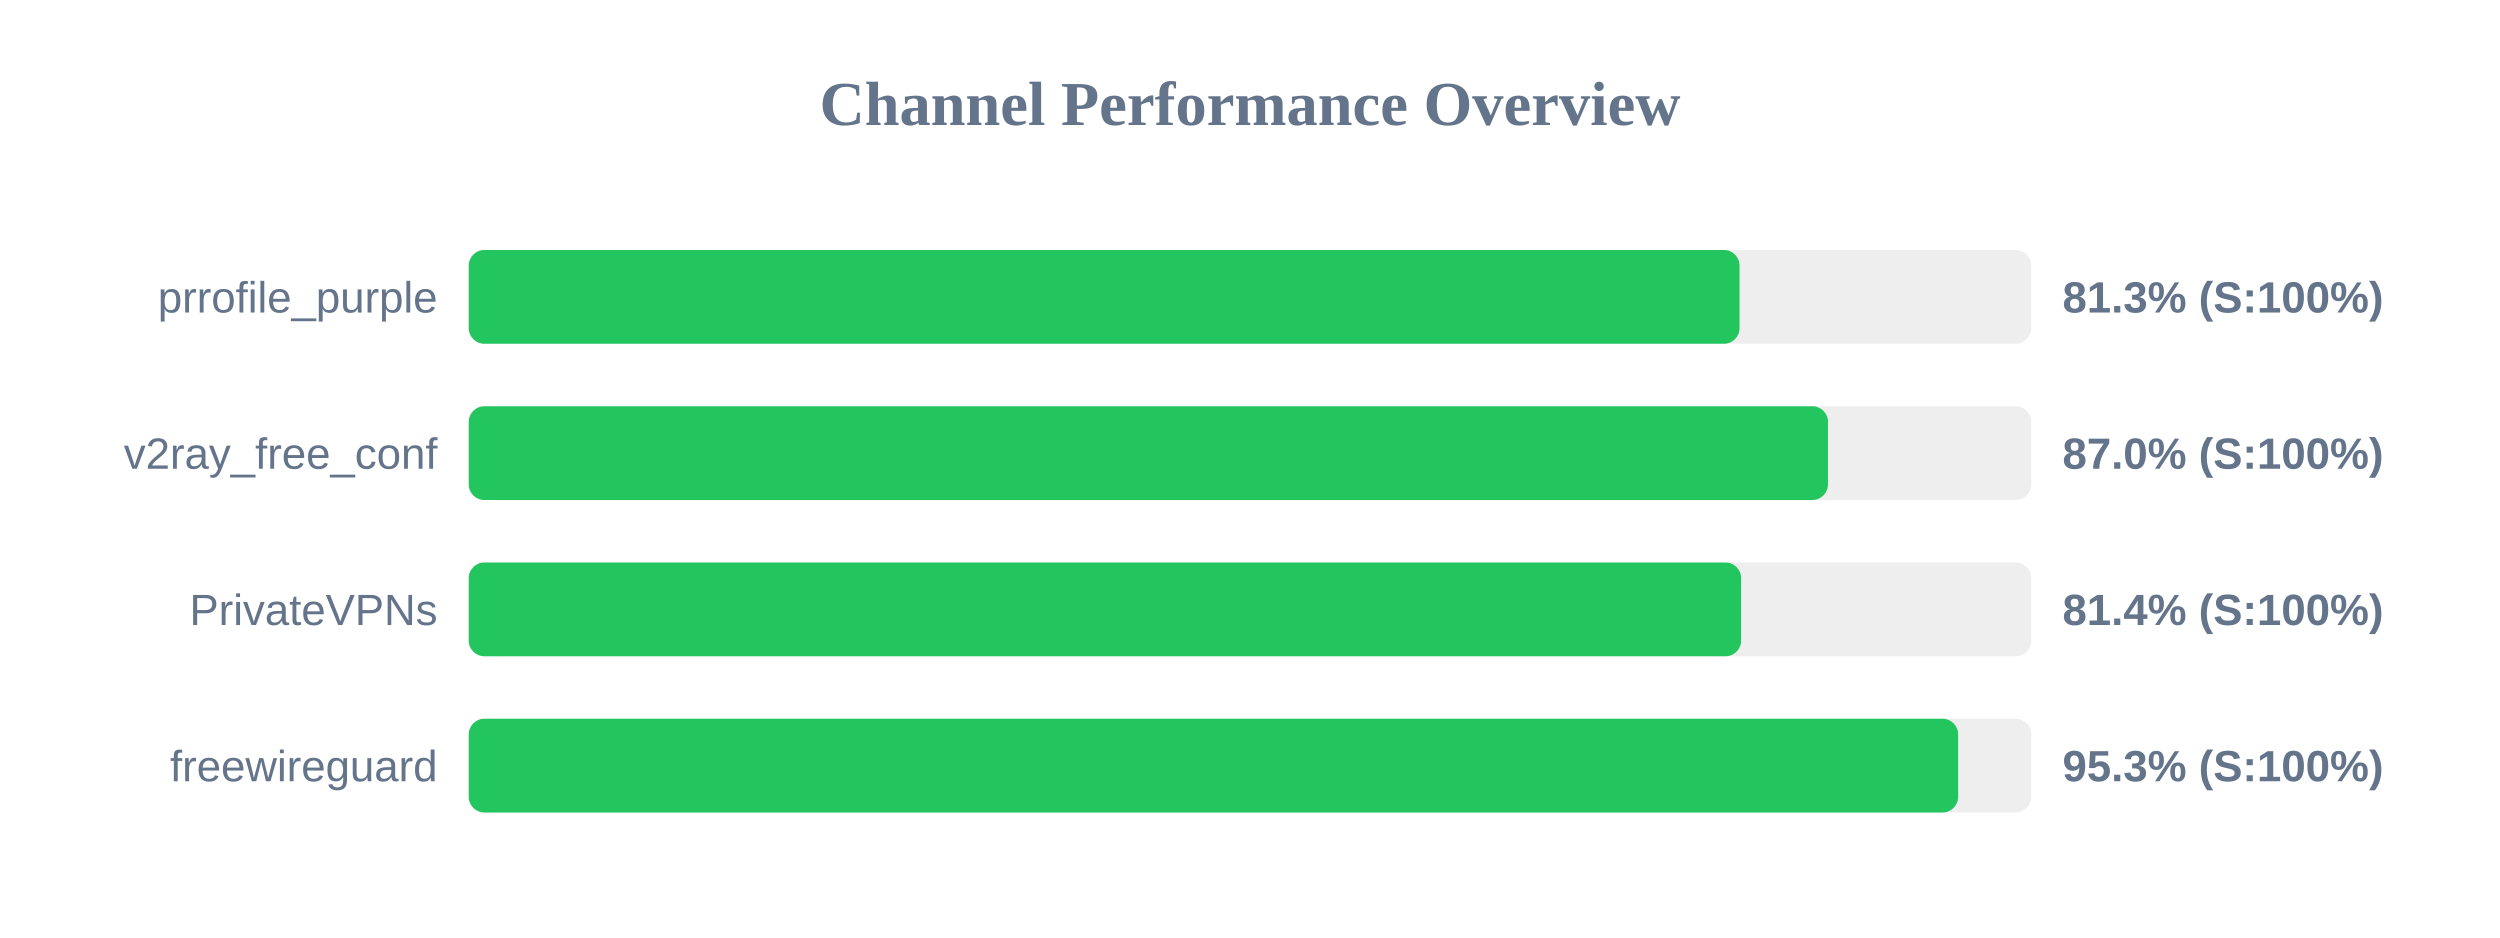
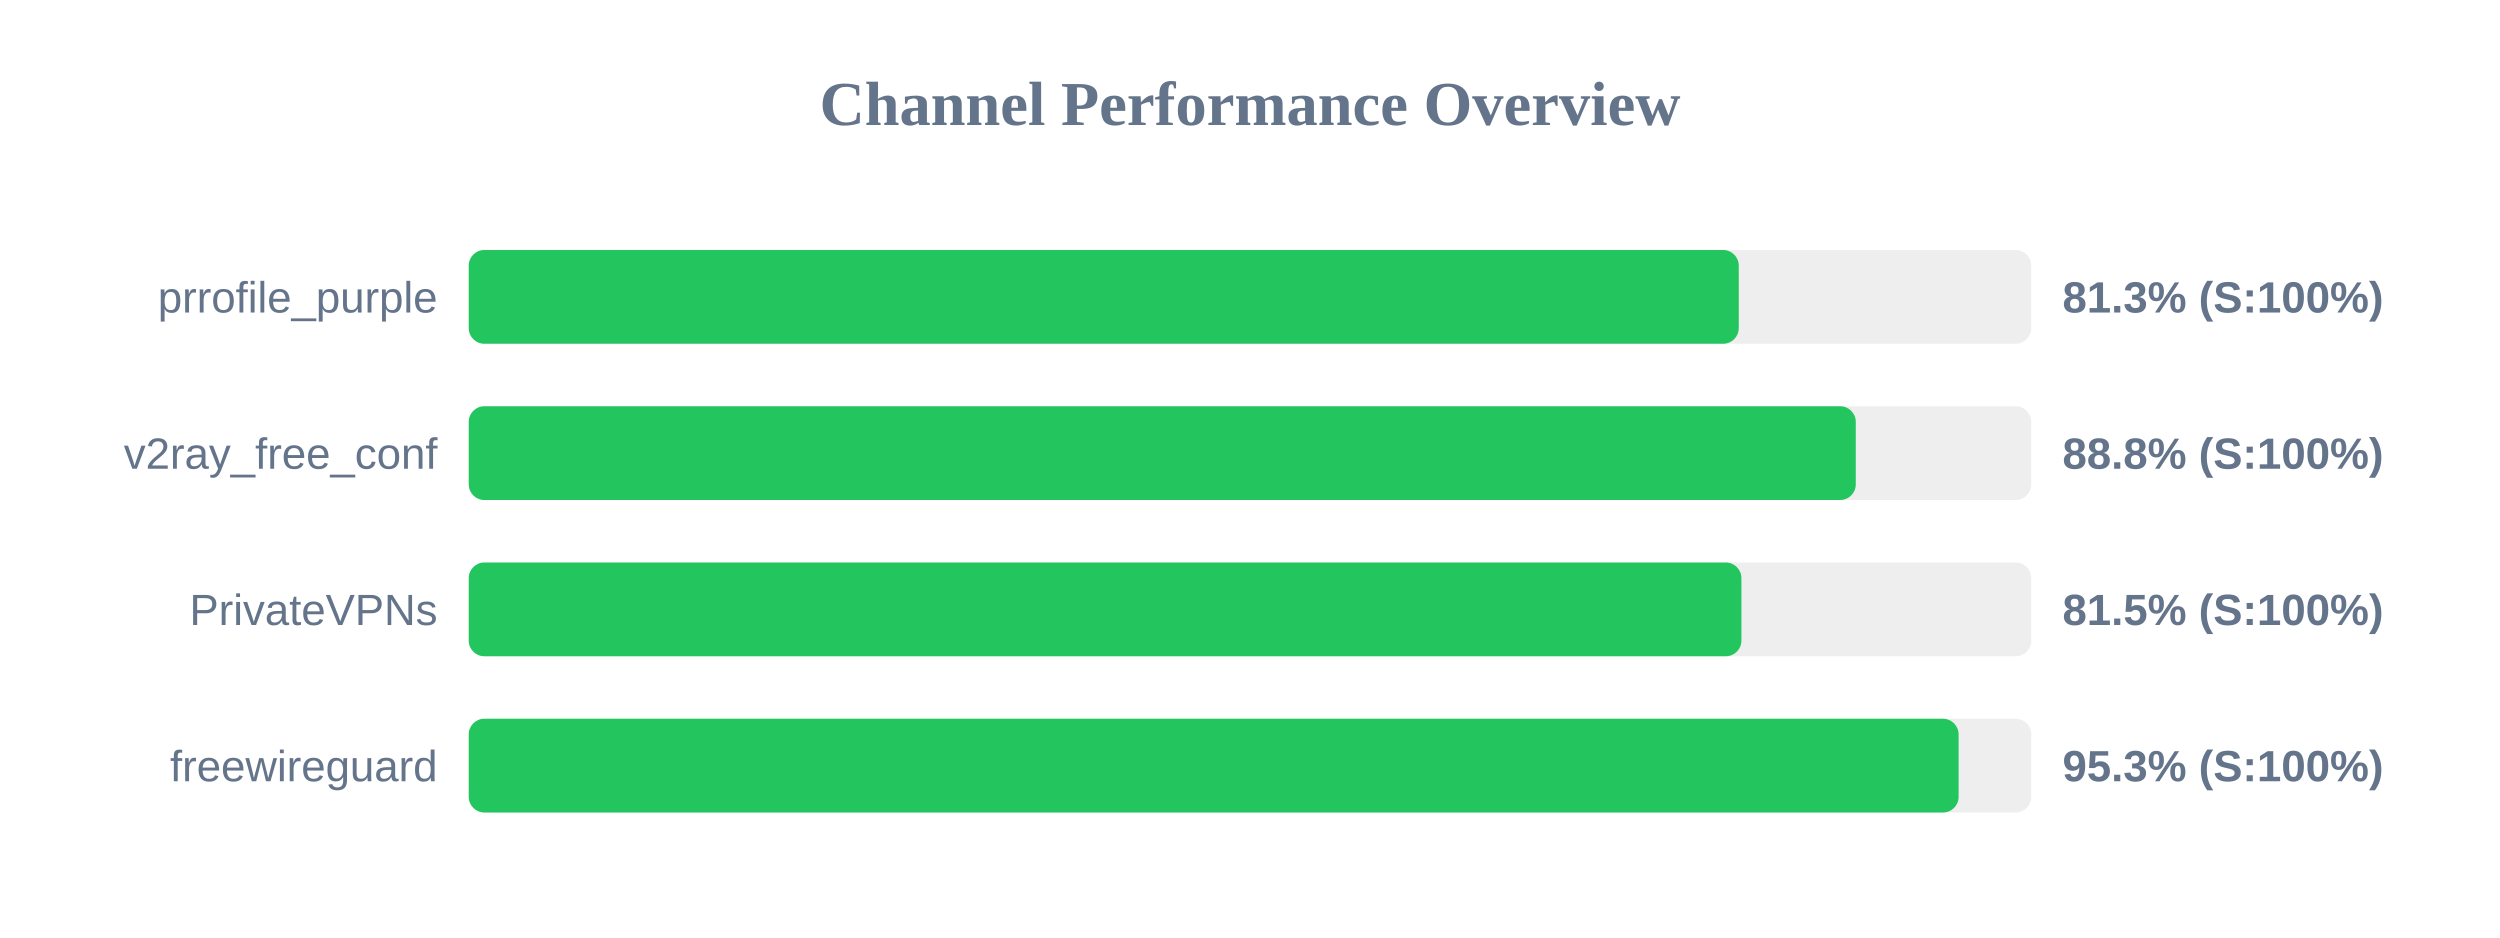
<svg xmlns="http://www.w3.org/2000/svg" width="800" height="300" version="1.1">
  <style>
        .row { font: 14px Arial; fill: #64748b; }
        .score { font: bold 14px Arial; fill: #64748b; }
    </style>
  <text x="400" y="40" text-anchor="middle" font-size="20px" font-weight="bold" fill="#64748b">Channel Performance Overview</text>
  <rect x="150" y="80" width="500" height="30" fill="#eee" rx="5" />
-   <rect x="150" y="80" width="406.65" height="30" fill="#22c55e" rx="5" />
+   <rect x="150" y="80" width="406.4" height="30" fill="#22c55e" rx="5" />
  <text x="140" y="100" text-anchor="end" class="row">prrofile_purple</text>
  <text x="660" y="100" text-anchor="start" class="score">81.3% (S:100%)</text>
  <rect x="150" y="130" width="500" height="30" fill="#eee" rx="5" />
-   <rect x="150" y="130" width="434.95" height="30" fill="#22c55e" rx="5" />
+   <rect x="150" y="130" width="443.85" height="30" fill="#22c55e" rx="5" />
  <text x="140" y="150" text-anchor="end" class="row">v2ray_free_conf</text>
-   <text x="660" y="150" text-anchor="start" class="score">87.0% (S:100%)</text>
+   <text x="660" y="150" text-anchor="start" class="score">88.8% (S:100%)</text>
  <rect x="150" y="180" width="500" height="30" fill="#eee" rx="5" />
-   <rect x="150" y="180" width="407.15" height="30" fill="#22c55e" rx="5" />
+   <rect x="150" y="180" width="407.25" height="30" fill="#22c55e" rx="5" />
  <text x="140" y="200" text-anchor="end" class="row">PrivateVPNs</text>
-   <text x="660" y="200" text-anchor="start" class="score">81.4% (S:100%)</text>
+   <text x="660" y="200" text-anchor="start" class="score">81.5% (S:100%)</text>
  <rect x="150" y="230" width="500" height="30" fill="#eee" rx="5" />
-   <rect x="150" y="230" width="476.6" height="30" fill="#22c55e" rx="5" />
+   <rect x="150" y="230" width="476.75" height="30" fill="#22c55e" rx="5" />
  <text x="140" y="250" text-anchor="end" class="row">freewireguard</text>
  <text x="660" y="250" text-anchor="start" class="score">95.3% (S:100%)</text>
</svg>
